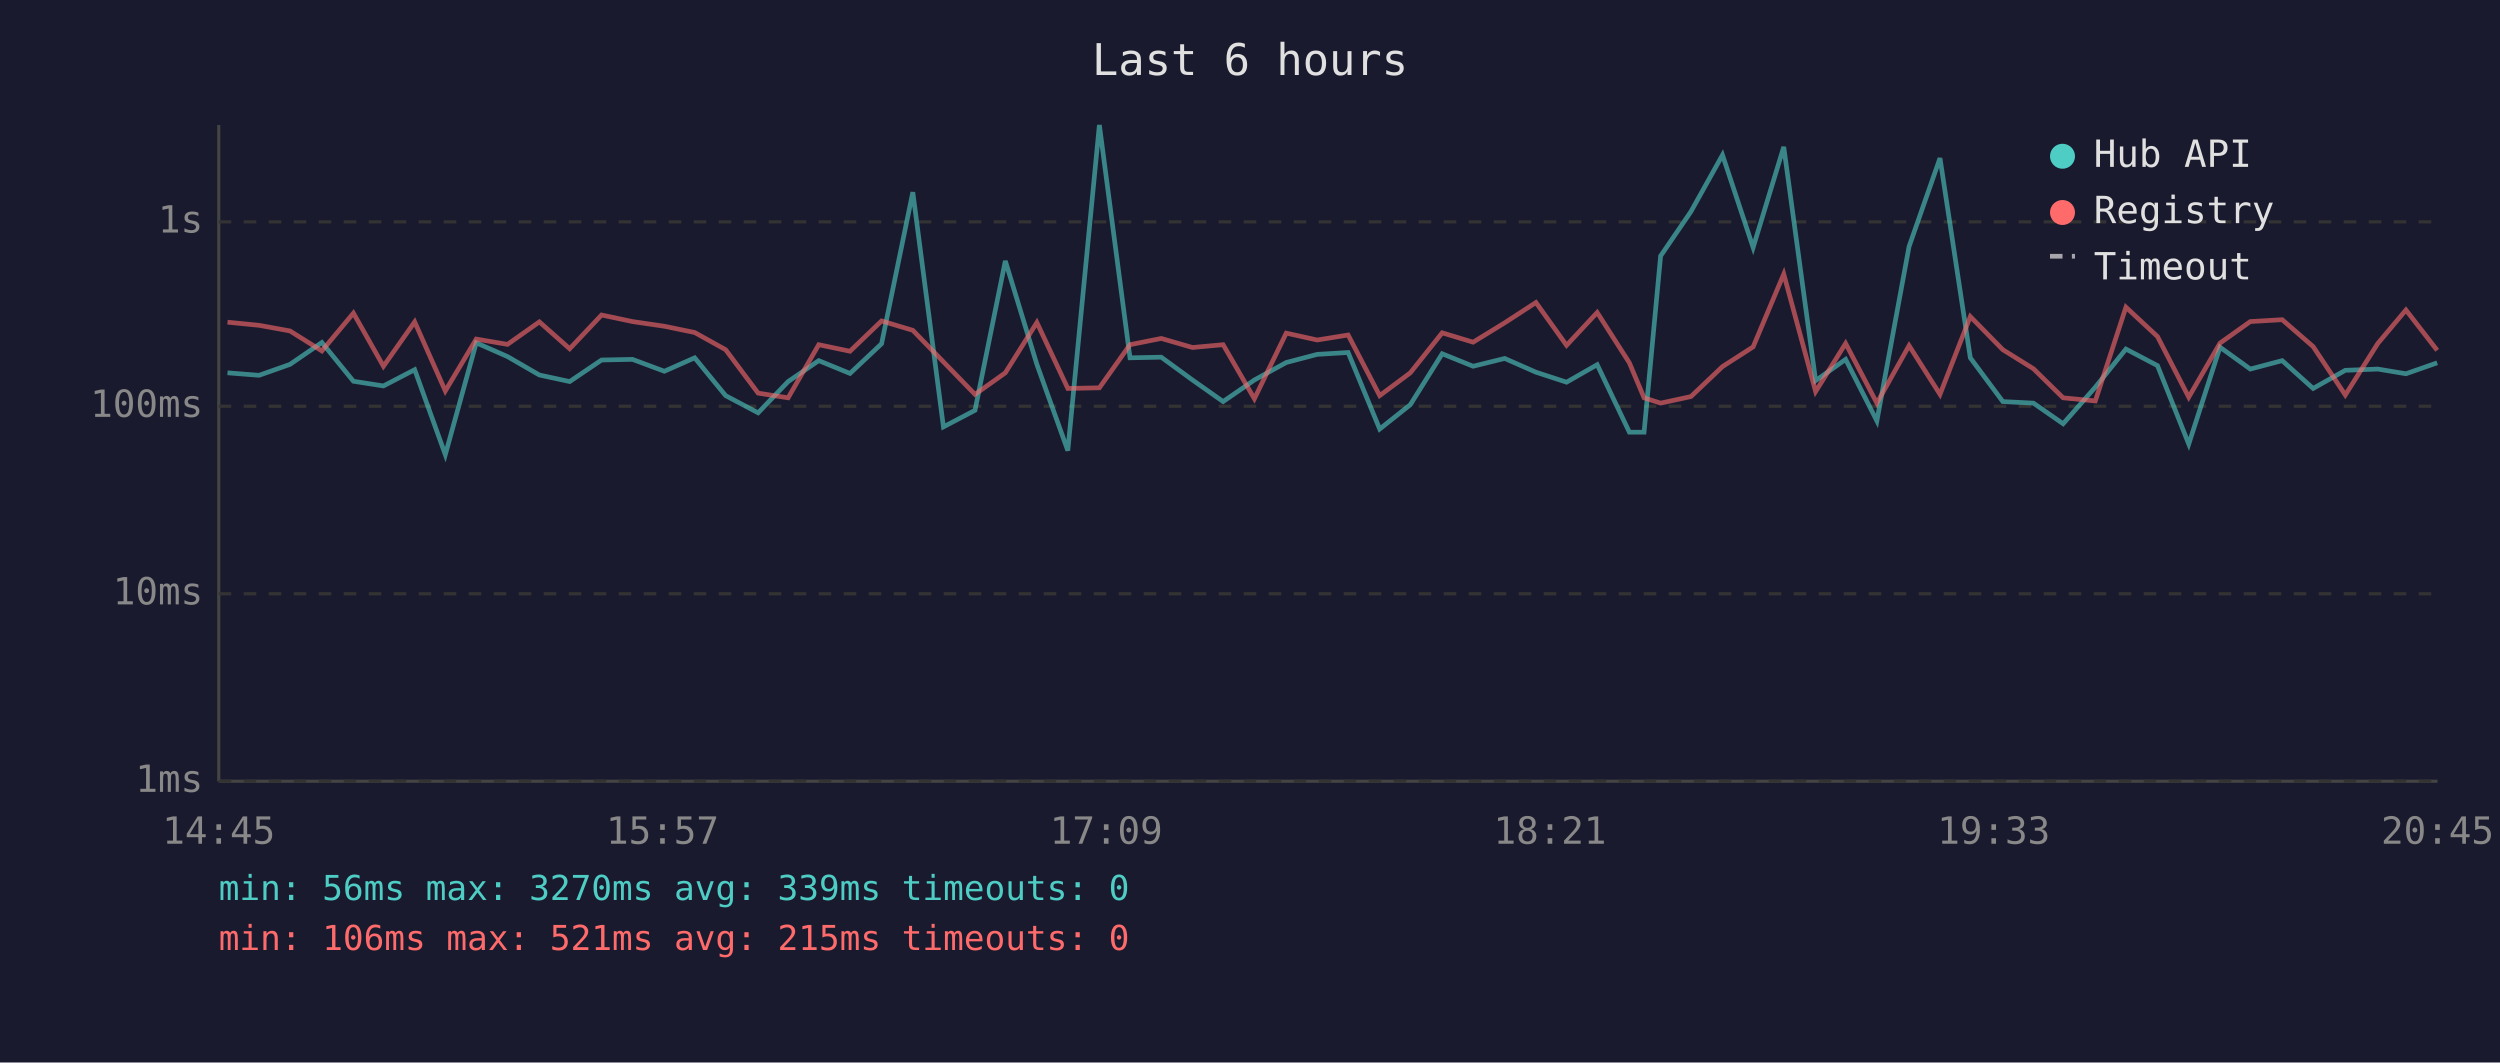
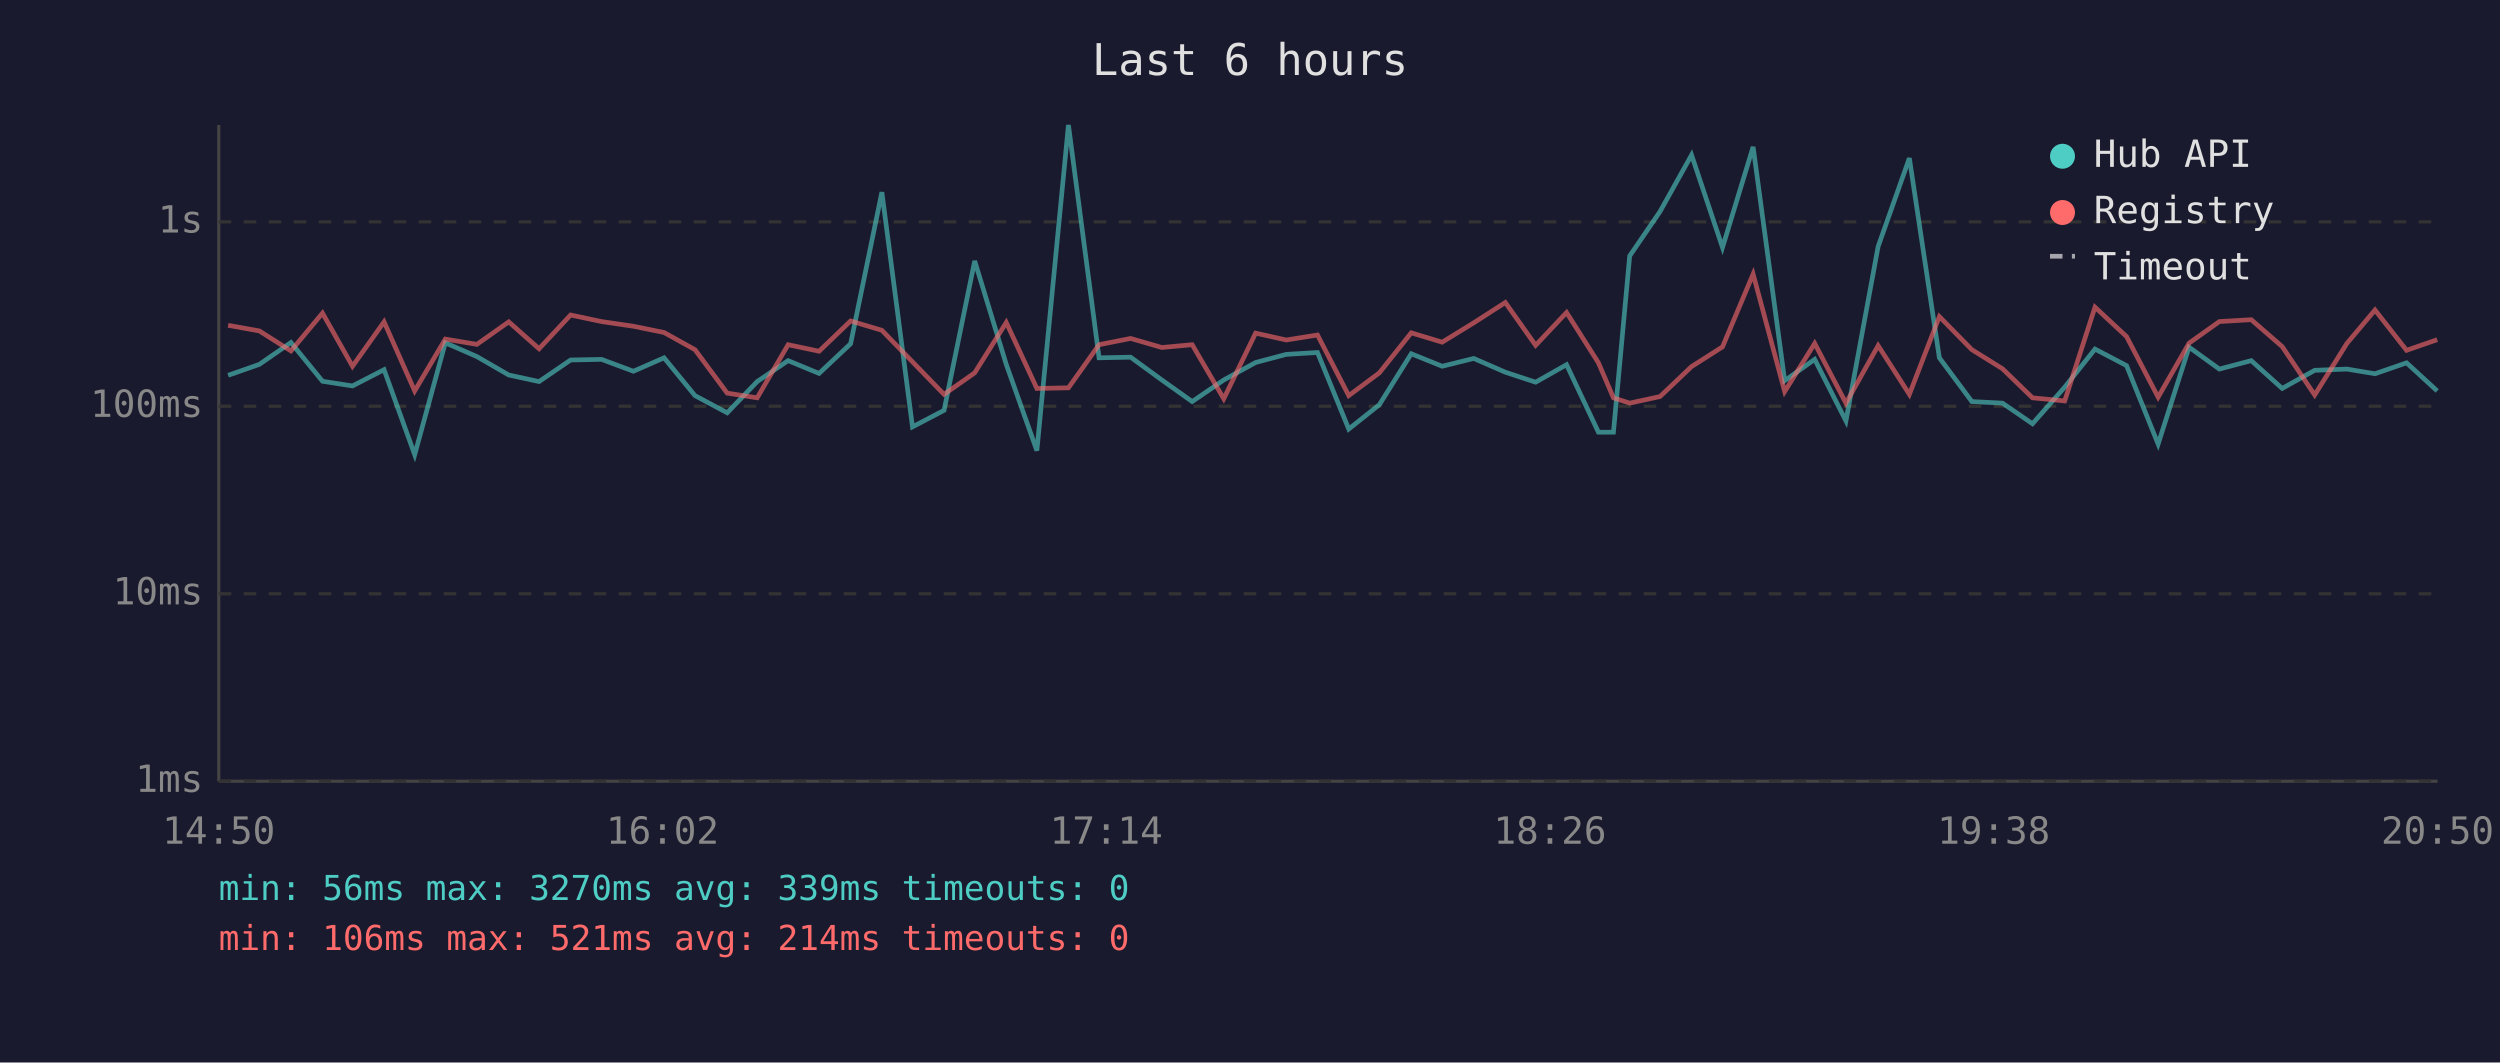
<svg xmlns="http://www.w3.org/2000/svg" viewBox="0 0 800 340" font-family="monospace" font-size="12">
  <rect width="800" height="340" fill="#1a1a2e" />
  <text x="400" y="24" fill="#e0e0e0" font-size="14" text-anchor="middle">Last 6 hours</text>
  <line x1="70" y1="40" x2="70" y2="250" stroke="#444" stroke-width="1" />
  <line x1="70" y1="250" x2="780" y2="250" stroke="#444" stroke-width="1" />
  <line x1="70" y1="250" x2="780" y2="250" stroke="#333" stroke-width="1" stroke-dasharray="4" />
  <text x="65" y="250" fill="#888" text-anchor="end" dominant-baseline="middle">1ms</text>
  <line x1="70" y1="190" x2="780" y2="190" stroke="#333" stroke-width="1" stroke-dasharray="4" />
  <text x="65" y="190" fill="#888" text-anchor="end" dominant-baseline="middle">10ms</text>
  <line x1="70" y1="130" x2="780" y2="130" stroke="#333" stroke-width="1" stroke-dasharray="4" />
  <text x="65" y="130" fill="#888" text-anchor="end" dominant-baseline="middle">100ms</text>
  <line x1="70" y1="71" x2="780" y2="71" stroke="#333" stroke-width="1" stroke-dasharray="4" />
  <text x="65" y="71" fill="#888" text-anchor="end" dominant-baseline="middle">1s</text>
-   <text x="70" y="270" fill="#888" text-anchor="middle">14:45</text>
-   <text x="212" y="270" fill="#888" text-anchor="middle">15:57</text>
-   <text x="354" y="270" fill="#888" text-anchor="middle">17:09</text>
-   <text x="496" y="270" fill="#888" text-anchor="middle">18:21</text>
-   <text x="638" y="270" fill="#888" text-anchor="middle">19:33</text>
-   <text x="780" y="270" fill="#888" text-anchor="middle">20:45</text>
-   <polyline points="72.8,119.3 82.9,120.1 92.8,116.6 103.0,109.6 113.1,122.0 122.7,123.5 132.7,118.3 142.5,145.5 152.4,109.7 162.4,114.1 172.6,120.0 182.3,122.1 192.5,115.2 202.4,115.0 212.6,118.8 222.3,114.5 232.2,126.6 242.6,132.1 252.2,122.1 262.0,115.4 272.0,119.5 282.1,110.0 292.1,61.5 301.9,136.6 312.0,131.3 321.7,83.5 331.8,116.6 341.7,144.2 351.8,40.0 361.6,114.5 371.6,114.3 381.6,121.6 391.4,128.5 401.4,121.6 411.6,116.0 421.5,113.4 431.4,112.8 441.5,137.3 451.3,129.5 461.5,113.2 471.4,117.2 481.5,114.7 491.5,119.1 501.3,122.3 511.1,116.7 521.4,138.3 526.1,138.3 531.4,81.9 541.1,67.7 551.2,49.6 561.0,79.2 570.8,47.0 581.0,121.8 590.6,115.0 600.6,134.7 610.9,78.9 620.8,50.6 630.5,114.5 640.9,128.5 650.7,129.0 660.2,135.6 670.5,123.9 680.3,111.7 690.4,117.0 700.4,142.1 710.4,111.1 720.1,118.1 730.3,115.4 740.2,124.3 750.5,118.5 760.9,118.1 769.9,119.6 779.9,116.1" fill="none" stroke="#4ecdc4" stroke-width="1.5" opacity="0.6" />
-   <polyline points="72.8,103.1 82.9,104.1 92.8,105.9 103.0,112.3 113.1,100.2 122.7,117.2 132.7,103.0 142.5,125.1 152.4,108.5 162.4,110.2 172.6,103.0 182.3,111.6 192.5,100.8 202.4,102.9 212.6,104.4 222.3,106.4 232.2,111.9 242.6,125.8 252.2,127.3 262.0,110.3 272.0,112.4 282.1,102.7 292.1,105.7 301.9,115.8 312.0,126.2 321.7,119.3 331.8,103.2 341.7,124.3 351.8,124.1 361.6,110.3 371.6,108.3 381.6,111.2 391.4,110.3 401.4,127.6 411.6,106.6 421.5,108.8 431.4,107.2 441.5,126.6 451.3,119.3 461.5,106.5 471.4,109.5 481.5,103.3 491.5,96.8 501.3,110.5 511.1,100.0 521.4,116.1 526.1,127.3 531.4,129.0 541.1,126.9 551.2,117.3 561.0,111.0 570.8,87.7 581.0,125.3 590.6,109.9 600.6,129.0 610.9,110.6 620.8,126.2 630.5,101.3 640.9,111.9 650.7,118.0 660.2,127.3 670.5,128.3 680.3,98.3 690.4,107.7 700.4,127.1 710.4,109.8 720.1,102.9 730.3,102.3 740.2,110.9 750.5,126.4 760.9,109.9 769.9,99.2 779.9,112.1" fill="none" stroke="#ff6b6b" stroke-width="1.5" opacity="0.6" />
+   <text x="70" y="270" fill="#888" text-anchor="middle">14:50</text>
+   <text x="212" y="270" fill="#888" text-anchor="middle">16:02</text>
+   <text x="354" y="270" fill="#888" text-anchor="middle">17:14</text>
+   <text x="496" y="270" fill="#888" text-anchor="middle">18:26</text>
+   <text x="638" y="270" fill="#888" text-anchor="middle">19:38</text>
+   <text x="780" y="270" fill="#888" text-anchor="middle">20:50</text>
+   <polyline points="73.0,120.1 83.0,116.6 93.1,109.6 103.2,122.0 112.8,123.5 122.9,118.3 132.7,145.5 142.5,109.7 152.6,114.1 162.8,120.0 172.5,122.1 182.6,115.2 192.5,115.0 202.7,118.8 212.5,114.5 222.4,126.6 232.7,132.1 242.3,122.1 252.2,115.4 262.1,119.5 272.2,110.0 282.2,61.5 292.0,136.6 302.1,131.3 311.9,83.5 322.0,116.6 331.8,144.2 341.9,40.0 351.7,114.5 361.8,114.3 371.8,121.6 381.5,128.5 391.6,121.6 401.8,116.0 411.6,113.4 421.6,112.8 431.6,137.3 441.4,129.5 451.6,113.2 461.5,117.2 471.6,114.7 481.7,119.1 491.4,122.3 501.3,116.7 511.5,138.3 516.3,138.3 521.5,81.9 531.2,67.7 541.3,49.6 551.2,79.2 561.0,47.0 571.1,121.8 580.7,115.0 590.7,134.7 601.0,78.9 611.0,50.6 620.6,114.5 631.0,128.5 640.8,129.0 650.4,135.6 660.7,123.9 670.4,111.7 680.5,117.0 690.6,142.1 700.5,111.1 710.2,118.1 720.4,115.4 730.3,124.3 740.7,118.5 751.0,118.1 760.0,119.6 770.1,116.1 779.9,125.1" fill="none" stroke="#4ecdc4" stroke-width="1.5" opacity="0.6" />
+   <polyline points="73.0,104.1 83.0,105.9 93.1,112.3 103.2,100.2 112.8,117.2 122.9,103.0 132.7,125.1 142.5,108.5 152.6,110.2 162.8,103.0 172.5,111.6 182.6,100.8 192.5,102.9 202.7,104.4 212.5,106.4 222.4,111.9 232.7,125.8 242.3,127.3 252.2,110.3 262.1,112.4 272.2,102.7 282.2,105.7 292.0,115.8 302.1,126.2 311.9,119.3 322.0,103.2 331.8,124.3 341.9,124.1 351.7,110.3 361.8,108.3 371.8,111.2 381.5,110.3 391.6,127.6 401.8,106.6 411.6,108.8 421.6,107.2 431.6,126.6 441.4,119.3 451.6,106.5 461.5,109.5 471.6,103.3 481.7,96.8 491.4,110.5 501.3,100.0 511.5,116.1 516.3,127.3 521.5,129.0 531.2,126.9 541.3,117.3 551.2,111.0 561.0,87.7 571.1,125.3 580.7,109.9 590.7,129.0 601.0,110.6 611.0,126.2 620.6,101.3 631.0,111.9 640.8,118.0 650.4,127.3 660.7,128.3 670.4,98.3 680.5,107.7 690.6,127.1 700.5,109.8 710.2,102.9 720.4,102.3 730.3,110.9 740.7,126.4 751.0,109.9 760.0,99.2 770.1,112.1 779.9,108.7" fill="none" stroke="#ff6b6b" stroke-width="1.5" opacity="0.6" />
  <circle cx="660" cy="50" r="4" fill="#4ecdc4" />
  <text x="670" y="50" fill="#e0e0e0" dominant-baseline="middle">Hub API</text>
  <circle cx="660" cy="68" r="4" fill="#ff6b6b" />
  <text x="670" y="68" fill="#e0e0e0" dominant-baseline="middle">Registry</text>
  <line x1="656" y1="82" x2="664" y2="82" stroke="#e0e0e0" stroke-width="1.5" stroke-dasharray="4,3" opacity="0.7" />
  <text x="670" y="86" fill="#e0e0e0" dominant-baseline="middle">Timeout</text>
  <text x="70" y="288" fill="#4ecdc4" font-size="11">min: 56ms  max: 3270ms  avg: 339ms  timeouts: 0</text>
-   <text x="70" y="304" fill="#ff6b6b" font-size="11">min: 106ms  max: 521ms  avg: 215ms  timeouts: 0</text>
+   <text x="70" y="304" fill="#ff6b6b" font-size="11">min: 106ms  max: 521ms  avg: 214ms  timeouts: 0</text>
</svg>
